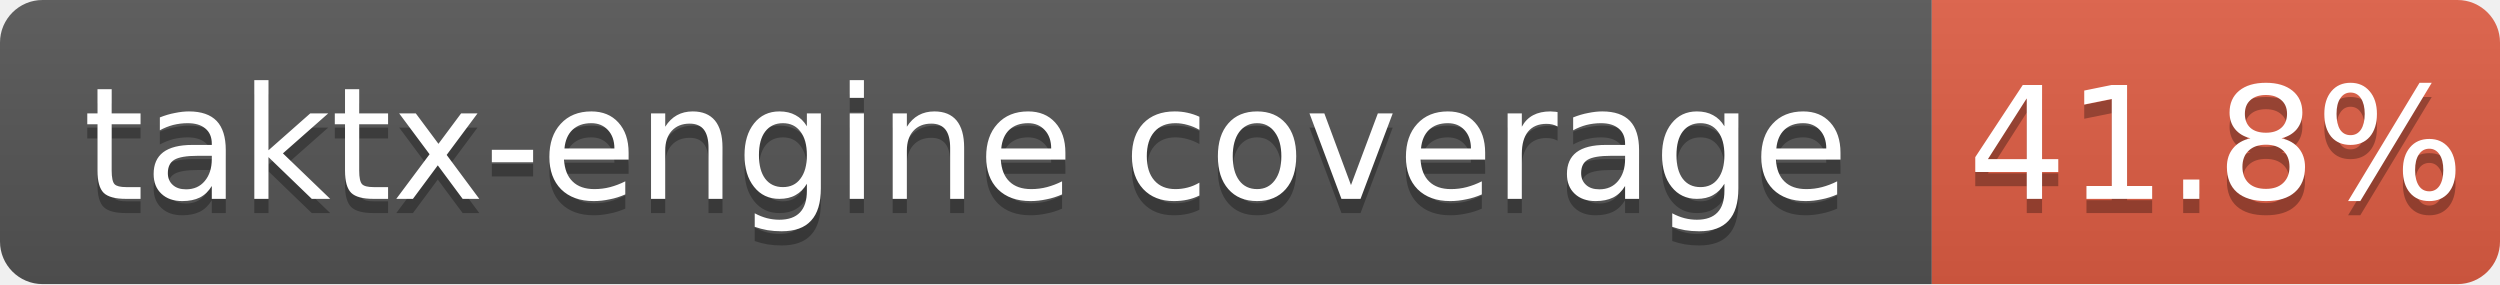
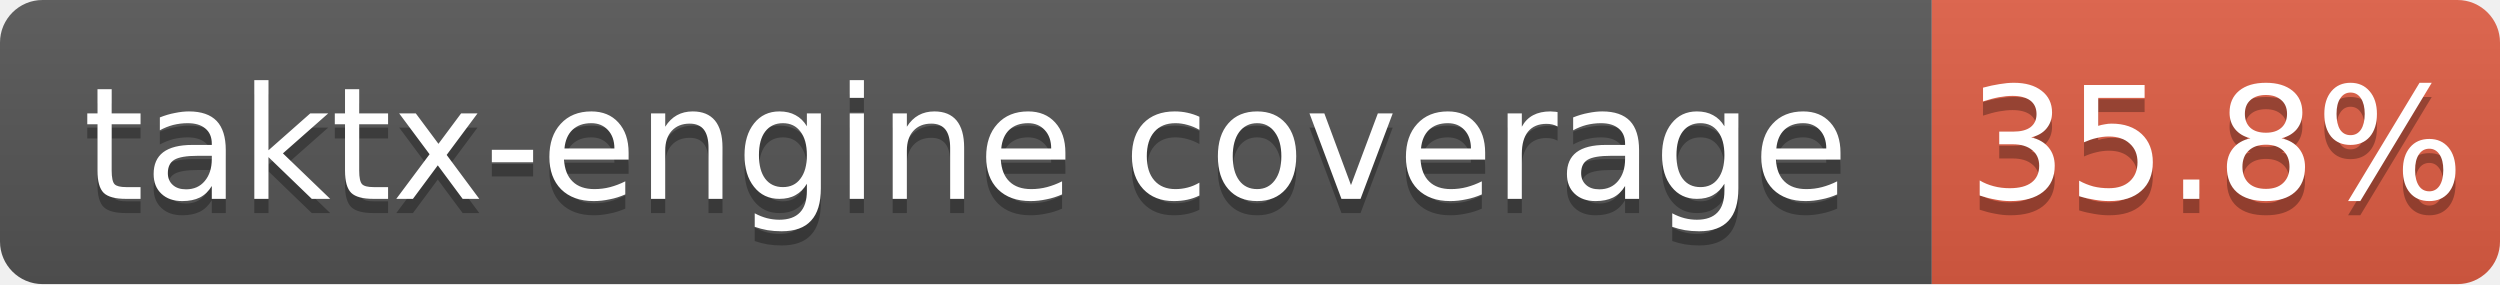
<svg xmlns="http://www.w3.org/2000/svg" width="176" height="20">
  <linearGradient id="b" x2="0" y2="100%">
    <stop offset="0" stop-color="#bbb" stop-opacity=".1" />
    <stop offset="1" stop-opacity=".1" />
  </linearGradient>
  <clipPath id="a">
    <rect width="176" height="20" rx="3" fill="#fff" />
  </clipPath>
  <g clip-path="url(#a)">
    <path fill="#555" d="M0 0h136v20H0z" />
    <path fill="#e05d44" d="M136 0h40v20H136z" />
    <path fill="url(#b)" d="M0 0h176v20H0z" />
  </g>
  <g fill="#fff" text-anchor="middle" font-family="DejaVu Sans,Verdana,Geneva,sans-serif" font-size="11">
    <text x="68.0" y="15" fill="#010101" fill-opacity=".3">taktx-engine coverage</text>
    <text x="68.0" y="14">taktx-engine coverage</text>
-     <text x="156.0" y="15" fill="#010101" fill-opacity=".3">41.8%</text>
-     <text x="156.0" y="14">41.8%</text>
+     <text x="156.0" y="15" fill="#010101" fill-opacity=".3">35.8%</text>
+     <text x="156.0" y="14">35.8%</text>
  </g>
</svg>
